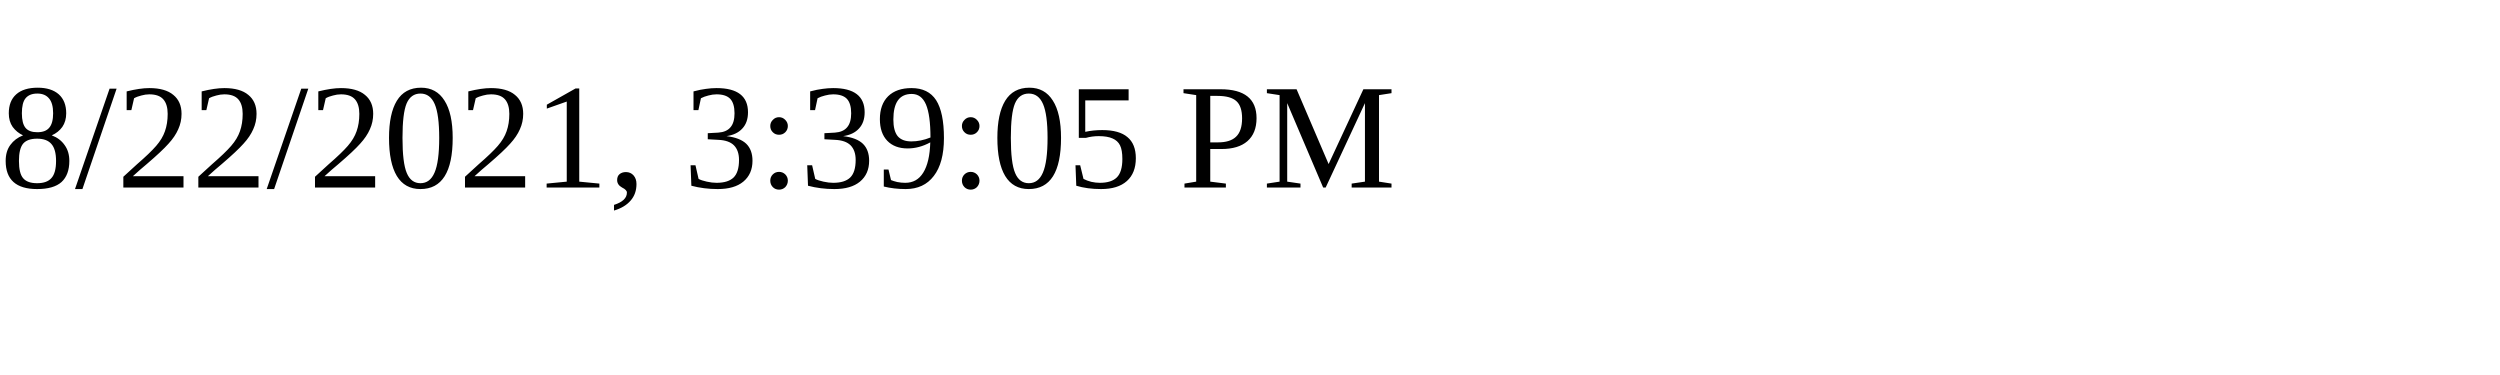
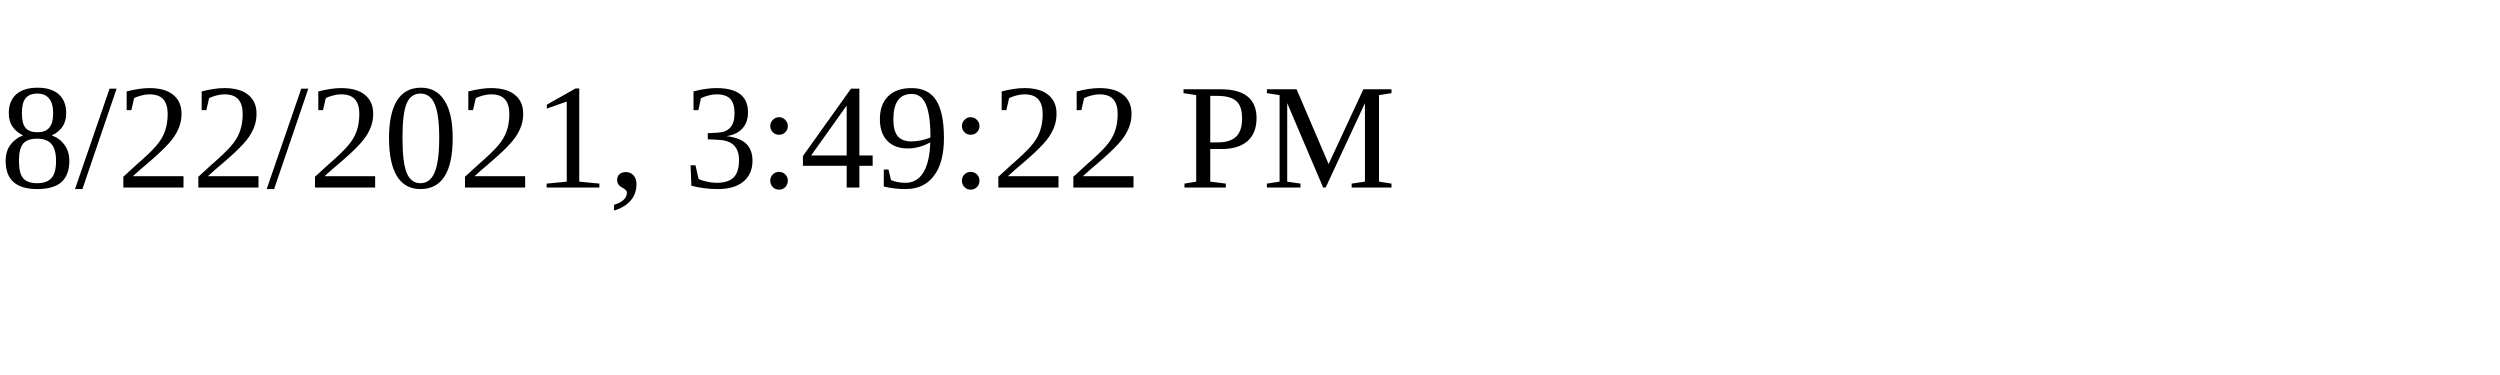
<svg xmlns="http://www.w3.org/2000/svg" height="30" width="200">
-   <text x="0" y="15">8/22/2021, 3:39:05 PM</text>
+   <text x="0" y="15">8/22/2021, 3:49:22 PM</text>
</svg>
